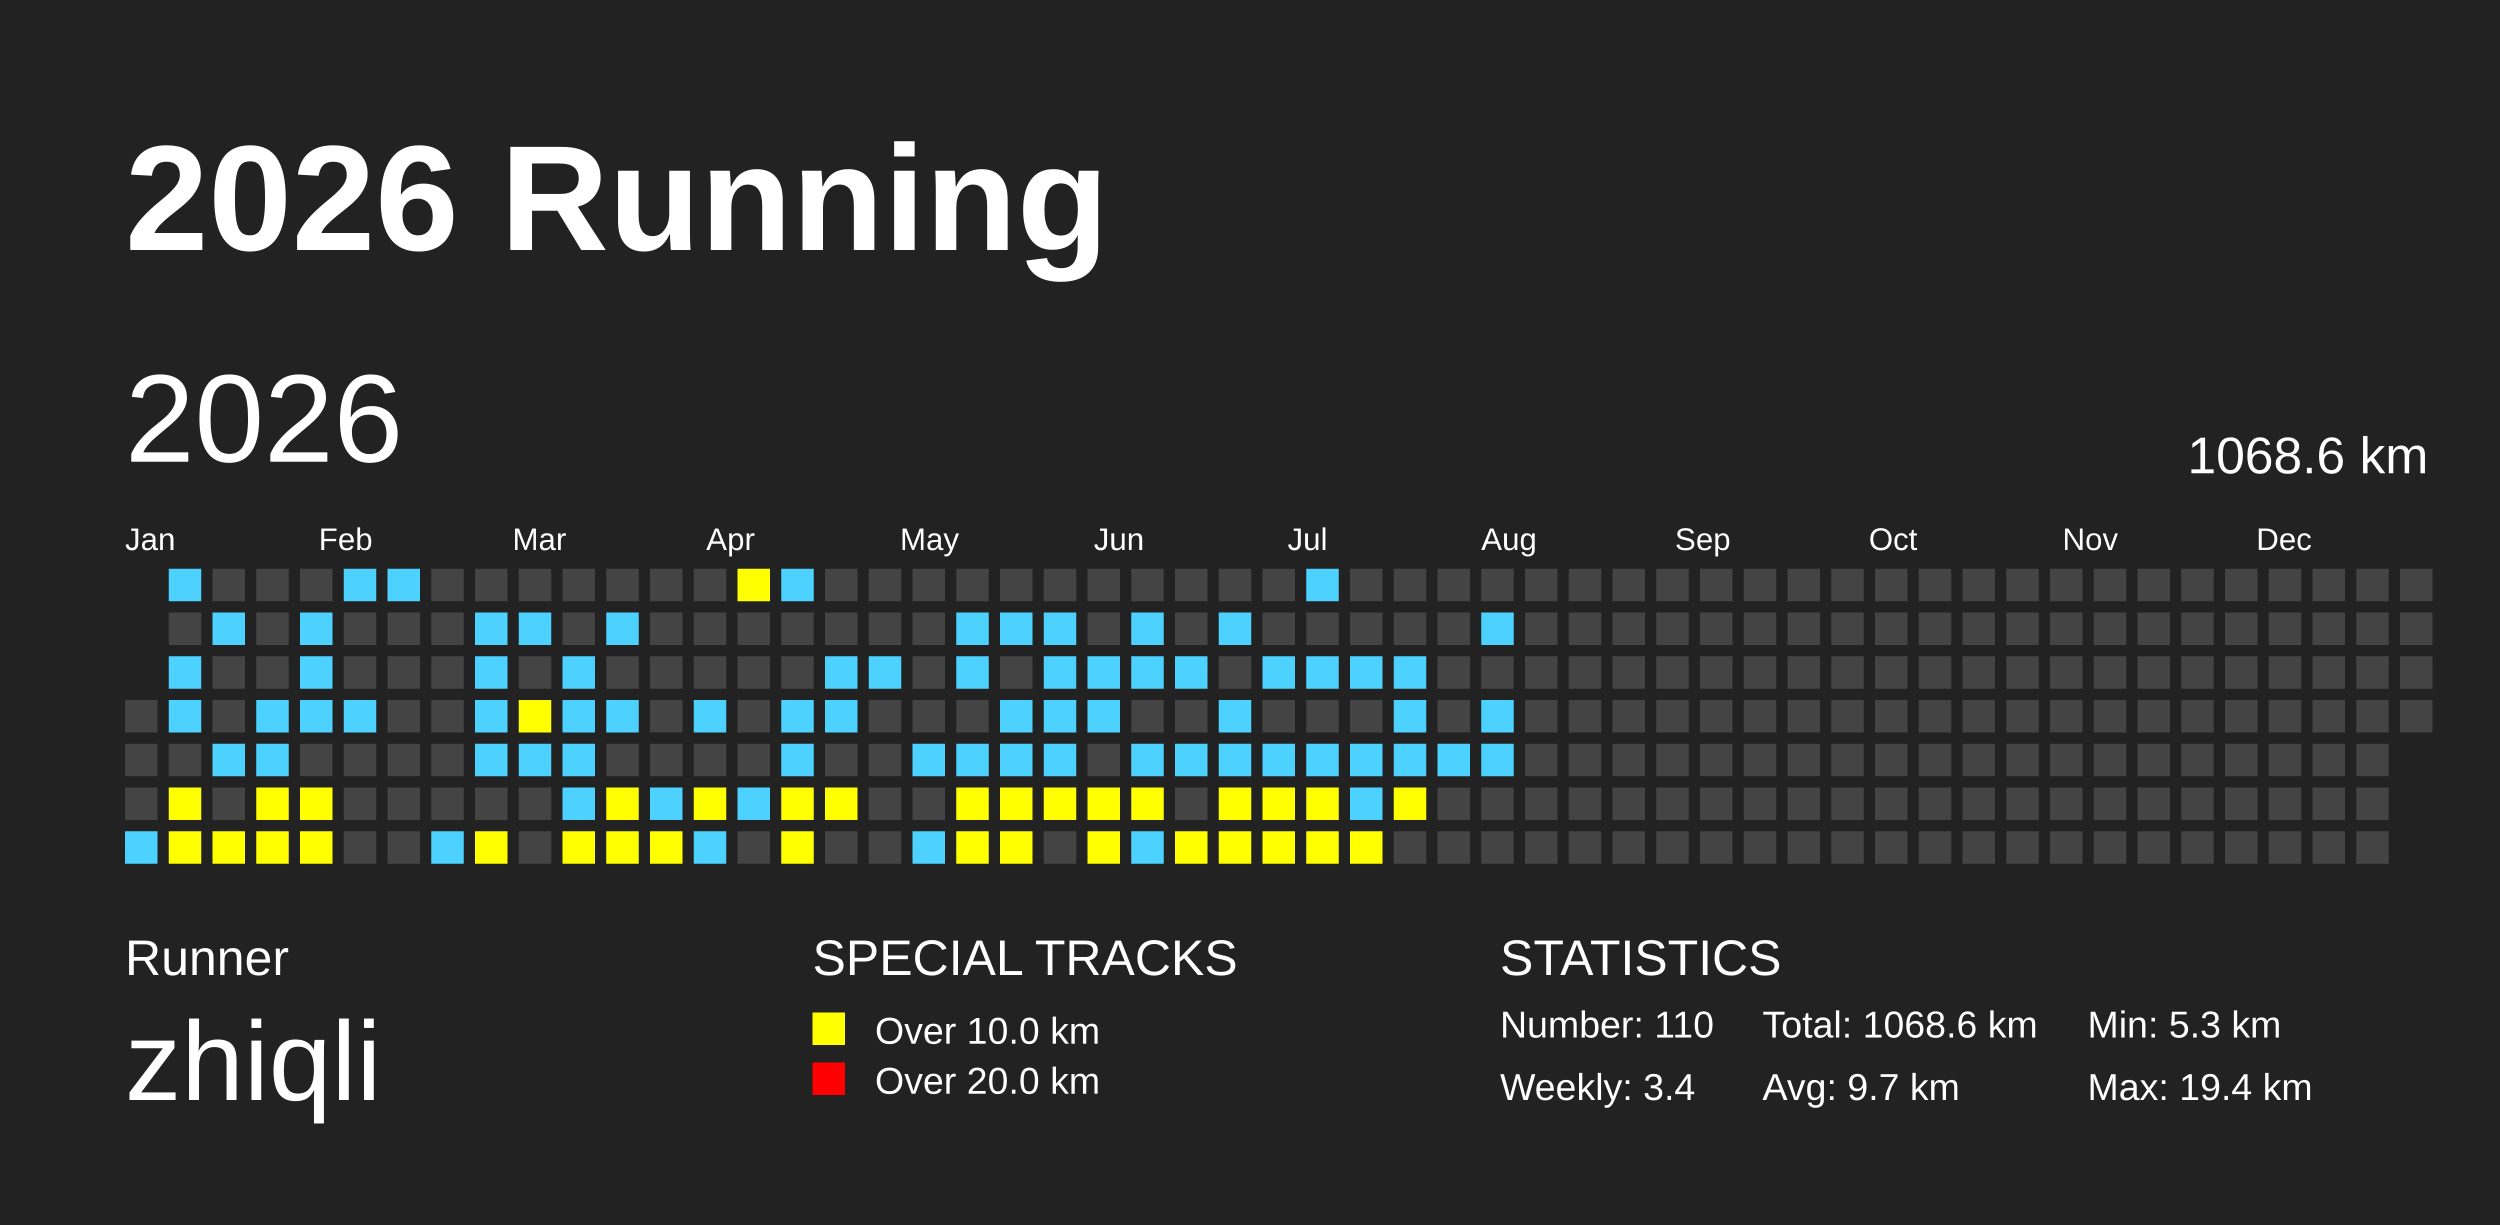
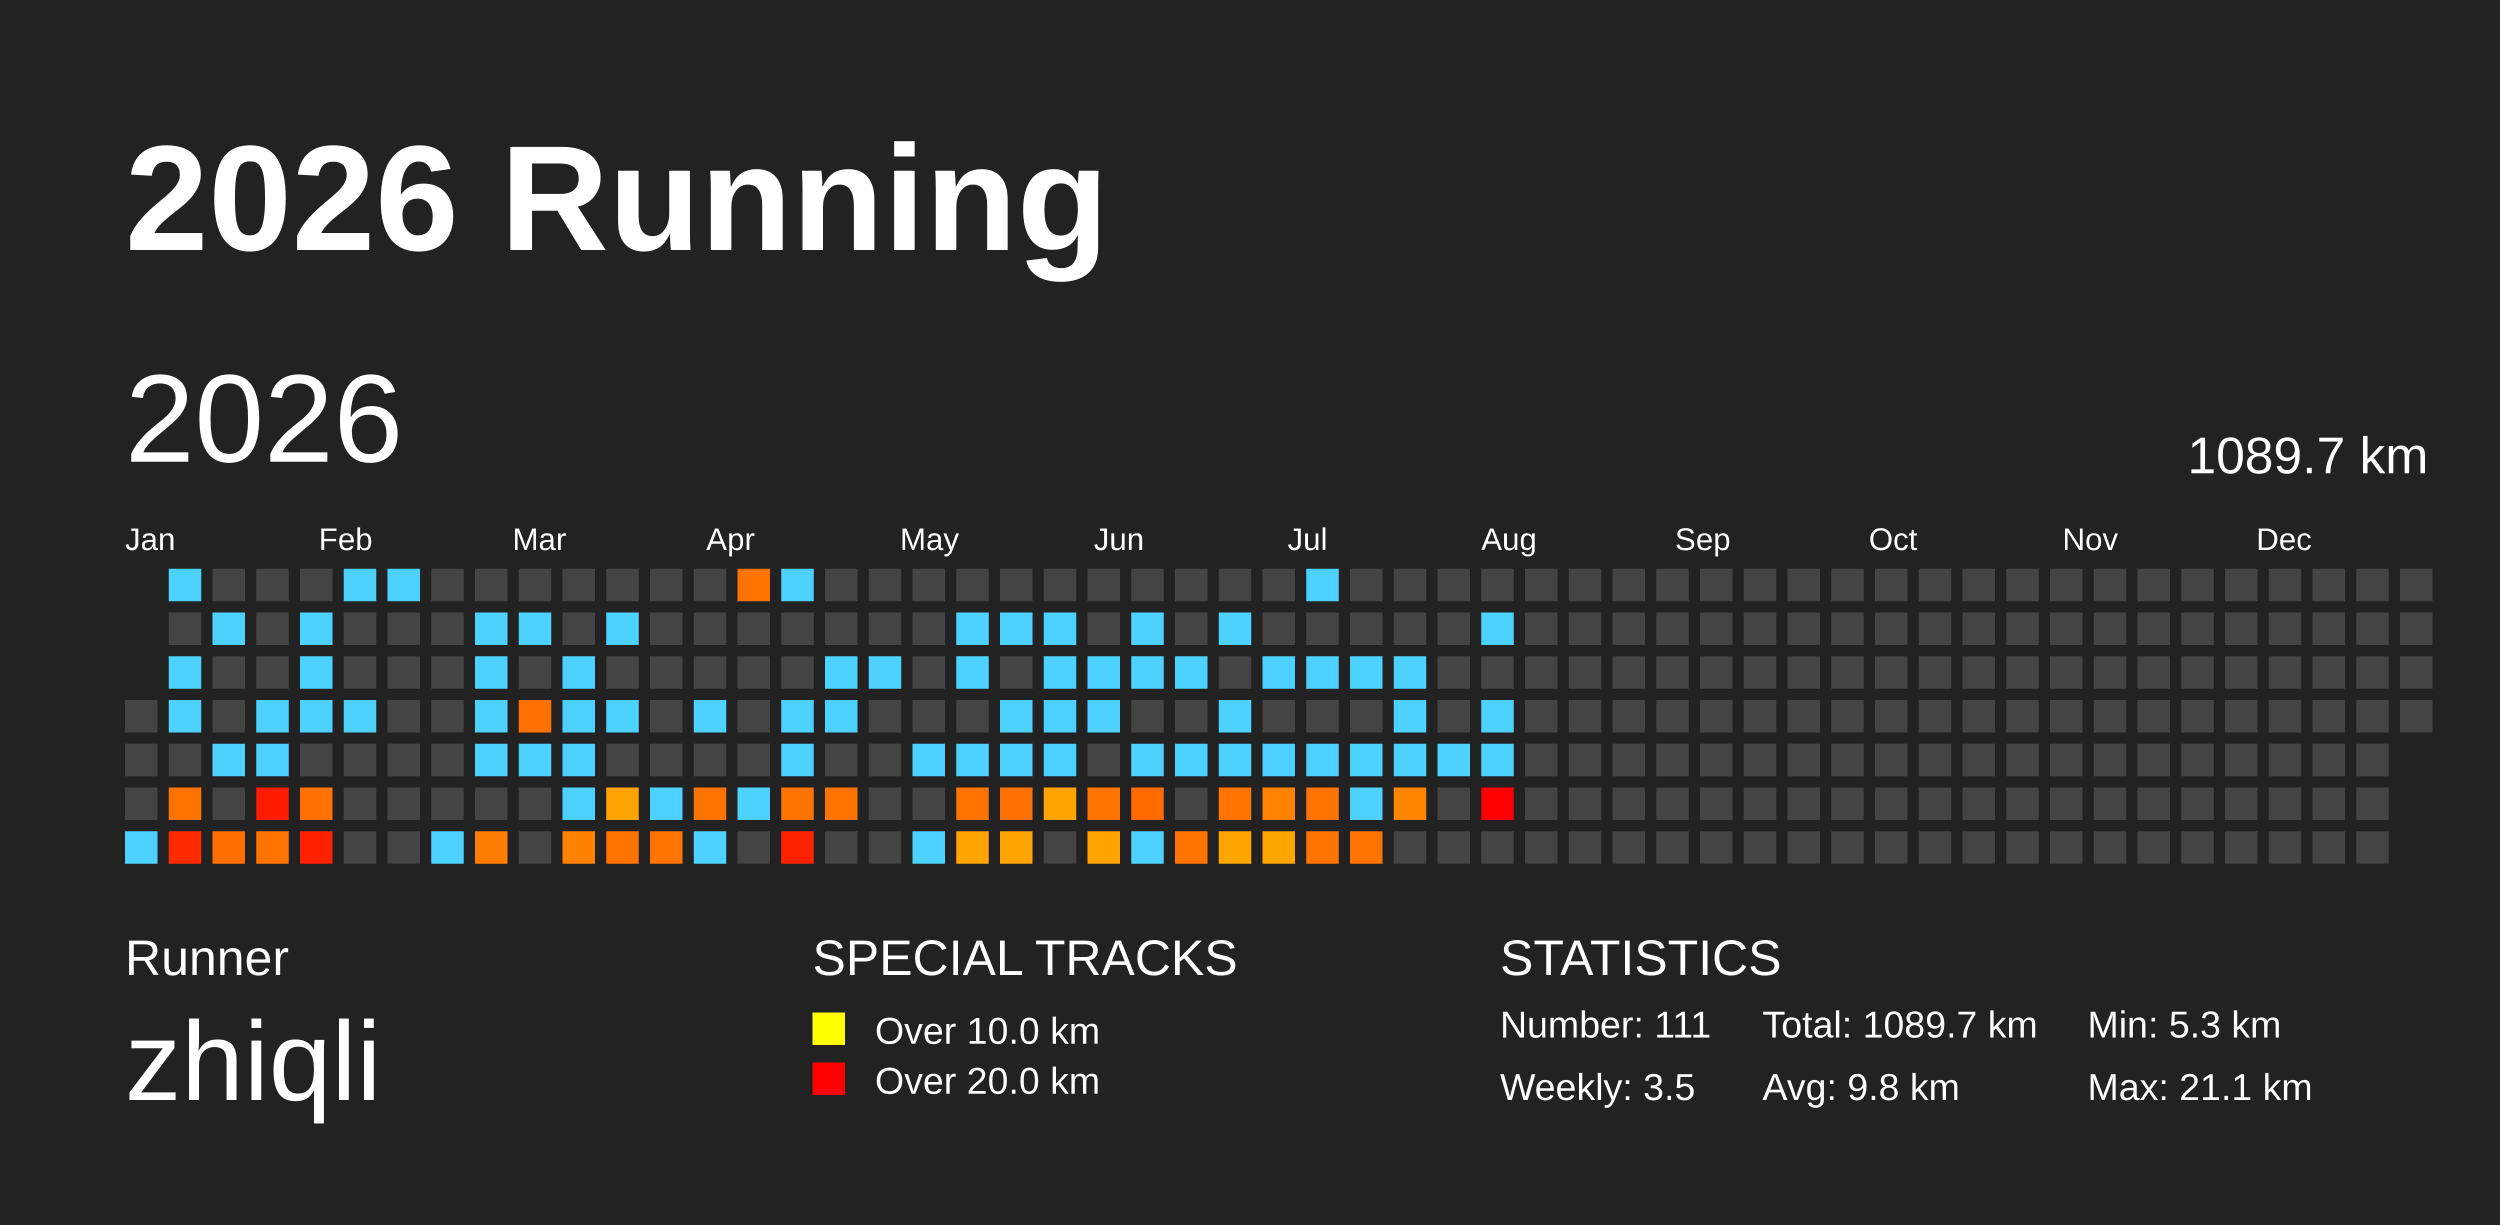
<svg xmlns="http://www.w3.org/2000/svg" baseProfile="full" height="98mm" version="1.1" viewBox="0,0,200,98" width="200mm">
  <defs />
  <rect fill="#222222" height="98" width="200" x="0" y="0" />
  <text fill="#FFFFFF" style="font-size:12px; font-family:Arial; font-weight:bold;" x="10" y="20">2026 Running</text>
  <text fill="#FFFFFF" style="font-size:4px; font-family:Arial" x="10" y="78">Runner</text>
  <text fill="#FFFFFF" style="font-size:9px; font-family:Arial" x="10" y="88">zhiqli</text>
  <text fill="#FFFFFF" style="font-size:4px; font-family:Arial" x="65" y="78">SPECIAL TRACKS</text>
  <rect fill="yellow" height="2.6" width="2.6" x="65" y="81" />
  <text fill="#FFFFFF" style="font-size:3px; font-family:Arial" x="70" y="83.5">Over 10.0 km</text>
  <rect fill="red" height="2.6" width="2.6" x="65" y="85" />
  <text fill="#FFFFFF" style="font-size:3px; font-family:Arial" x="70" y="87.5">Over 20.0 km</text>
  <text fill="#FFFFFF" style="font-size:4px; font-family:Arial" x="120" y="78">STATISTICS</text>
-   <text fill="#FFFFFF" style="font-size:3px; font-family:Arial" x="120" y="83">Number: 110</text>
-   <text fill="#FFFFFF" style="font-size:3px; font-family:Arial" x="120" y="88">Weekly: 3.4</text>
-   <text fill="#FFFFFF" style="font-size:3px; font-family:Arial" x="141" y="83">Total: 1068.6 km</text>
-   <text fill="#FFFFFF" style="font-size:3px; font-family:Arial" x="141" y="88">Avg: 9.7 km</text>
+   <text fill="#FFFFFF" style="font-size:3px; font-family:Arial" x="120" y="83">Number: 111</text>
+   <text fill="#FFFFFF" style="font-size:3px; font-family:Arial" x="120" y="88">Weekly: 3.5</text>
+   <text fill="#FFFFFF" style="font-size:3px; font-family:Arial" x="141" y="83">Total: 1089.7 km</text>
+   <text fill="#FFFFFF" style="font-size:3px; font-family:Arial" x="141" y="88">Avg: 9.8 km</text>
  <text fill="#FFFFFF" style="font-size:3px; font-family:Arial" x="167" y="83">Min: 5.3 km</text>
-   <text fill="#FFFFFF" style="font-size:3px; font-family:Arial" x="167" y="88">Max: 19.4 km</text>
+   <text fill="#FFFFFF" style="font-size:3px; font-family:Arial" x="167" y="88">Max: 21.1 km</text>
  <text dominant-baseline="hanging" fill="#FFFFFF" style="font-size:10.0px; font-family:Arial;" x="10" y="30">2026</text>
-   <text dominant-baseline="hanging" fill="#FFFFFF" style="font-size:4.125px; font-family:Arial;" x="175" y="35">1068.6 km</text>
+   <text dominant-baseline="hanging" fill="#FFFFFF" style="font-size:4.125px; font-family:Arial;" x="175" y="35">1089.7 km</text>
  <text fill="#FFFFFF" style="font-size:2.5px; font-family:Arial" x="10.0" y="44">Jan</text>
  <text fill="#FFFFFF" style="font-size:2.5px; font-family:Arial" x="25.5" y="44">Feb</text>
  <text fill="#FFFFFF" style="font-size:2.5px; font-family:Arial" x="41.0" y="44">Mar</text>
  <text fill="#FFFFFF" style="font-size:2.5px; font-family:Arial" x="56.5" y="44">Apr</text>
  <text fill="#FFFFFF" style="font-size:2.5px; font-family:Arial" x="72.0" y="44">May</text>
  <text fill="#FFFFFF" style="font-size:2.5px; font-family:Arial" x="87.5" y="44">Jun</text>
  <text fill="#FFFFFF" style="font-size:2.5px; font-family:Arial" x="103.0" y="44">Jul</text>
  <text fill="#FFFFFF" style="font-size:2.5px; font-family:Arial" x="118.5" y="44">Aug</text>
  <text fill="#FFFFFF" style="font-size:2.5px; font-family:Arial" x="134.0" y="44">Sep</text>
  <text fill="#FFFFFF" style="font-size:2.5px; font-family:Arial" x="149.5" y="44">Oct</text>
  <text fill="#FFFFFF" style="font-size:2.5px; font-family:Arial" x="165.0" y="44">Nov</text>
  <text fill="#FFFFFF" style="font-size:2.5px; font-family:Arial" x="180.5" y="44">Dec</text>
  <rect fill="#444444" height="2.6" width="2.6" x="10.0" y="56.0" />
  <rect fill="#444444" height="2.6" width="2.6" x="10.0" y="59.5" />
  <rect fill="#444444" height="2.6" width="2.6" x="10.0" y="63.0" />
-   <rect fill="#4DD2FF" height="2.6" width="2.6" x="10.0" y="66.5" />
-   <rect fill="#4DD2FF" height="2.6" width="2.6" x="13.5" y="45.5" />
+   <rect fill="#4dd2ff" height="2.6" width="2.6" x="10.0" y="66.5" />
+   <rect fill="#4dd2ff" height="2.6" width="2.6" x="13.5" y="45.5" />
  <rect fill="#444444" height="2.6" width="2.6" x="13.5" y="49.0" />
-   <rect fill="#4DD2FF" height="2.6" width="2.6" x="13.5" y="52.5" />
-   <rect fill="#4DD2FF" height="2.6" width="2.6" x="13.5" y="56.0" />
+   <rect fill="#4dd2ff" height="2.6" width="2.6" x="13.5" y="52.5" />
+   <rect fill="#4dd2ff" height="2.6" width="2.6" x="13.5" y="56.0" />
  <rect fill="#444444" height="2.6" width="2.6" x="13.5" y="59.5" />
-   <rect fill="yellow" height="2.6" width="2.6" x="13.5" y="63.0" />
-   <rect fill="yellow" height="2.6" width="2.6" x="13.5" y="66.5" />
+   <rect fill="#ff7300" height="2.6" width="2.6" x="13.5" y="63.0" />
+   <rect fill="#ff2b00" height="2.6" width="2.6" x="13.5" y="66.5" />
  <rect fill="#444444" height="2.6" width="2.6" x="17.0" y="45.5" />
-   <rect fill="#4DD2FF" height="2.6" width="2.6" x="17.0" y="49.0" />
+   <rect fill="#4dd2ff" height="2.6" width="2.6" x="17.0" y="49.0" />
  <rect fill="#444444" height="2.6" width="2.6" x="17.0" y="52.5" />
  <rect fill="#444444" height="2.6" width="2.6" x="17.0" y="56.0" />
-   <rect fill="#4DD2FF" height="2.6" width="2.6" x="17.0" y="59.5" />
+   <rect fill="#4dd2ff" height="2.6" width="2.6" x="17.0" y="59.5" />
  <rect fill="#444444" height="2.6" width="2.6" x="17.0" y="63.0" />
-   <rect fill="yellow" height="2.6" width="2.6" x="17.0" y="66.5" />
+   <rect fill="#ff6e00" height="2.6" width="2.6" x="17.0" y="66.5" />
  <rect fill="#444444" height="2.6" width="2.6" x="20.5" y="45.5" />
  <rect fill="#444444" height="2.6" width="2.6" x="20.5" y="49.0" />
  <rect fill="#444444" height="2.6" width="2.6" x="20.5" y="52.5" />
-   <rect fill="#4DD2FF" height="2.6" width="2.6" x="20.5" y="56.0" />
-   <rect fill="#4DD2FF" height="2.6" width="2.6" x="20.5" y="59.5" />
-   <rect fill="yellow" height="2.6" width="2.6" x="20.5" y="63.0" />
-   <rect fill="yellow" height="2.6" width="2.6" x="20.5" y="66.5" />
+   <rect fill="#4dd2ff" height="2.6" width="2.6" x="20.5" y="56.0" />
+   <rect fill="#4dd2ff" height="2.6" width="2.6" x="20.5" y="59.5" />
+   <rect fill="#ff1b00" height="2.6" width="2.6" x="20.5" y="63.0" />
+   <rect fill="#ff7400" height="2.6" width="2.6" x="20.5" y="66.5" />
  <rect fill="#444444" height="2.6" width="2.6" x="24.0" y="45.5" />
-   <rect fill="#4DD2FF" height="2.6" width="2.6" x="24.0" y="49.0" />
-   <rect fill="#4DD2FF" height="2.6" width="2.6" x="24.0" y="52.5" />
-   <rect fill="#4DD2FF" height="2.6" width="2.6" x="24.0" y="56.0" />
+   <rect fill="#4dd2ff" height="2.6" width="2.6" x="24.0" y="49.0" />
+   <rect fill="#4dd2ff" height="2.6" width="2.6" x="24.0" y="52.5" />
+   <rect fill="#4dd2ff" height="2.6" width="2.6" x="24.0" y="56.0" />
  <rect fill="#444444" height="2.6" width="2.6" x="24.0" y="59.5" />
-   <rect fill="yellow" height="2.6" width="2.6" x="24.0" y="63.0" />
-   <rect fill="yellow" height="2.6" width="2.6" x="24.0" y="66.5" />
-   <rect fill="#4DD2FF" height="2.6" width="2.6" x="27.5" y="45.5" />
+   <rect fill="#ff7100" height="2.6" width="2.6" x="24.0" y="63.0" />
+   <rect fill="#ff2100" height="2.6" width="2.6" x="24.0" y="66.5" />
+   <rect fill="#4dd2ff" height="2.6" width="2.6" x="27.5" y="45.5" />
  <rect fill="#444444" height="2.6" width="2.6" x="27.5" y="49.0" />
  <rect fill="#444444" height="2.6" width="2.6" x="27.5" y="52.5" />
-   <rect fill="#4DD2FF" height="2.6" width="2.6" x="27.5" y="56.0" />
+   <rect fill="#4dd2ff" height="2.6" width="2.6" x="27.5" y="56.0" />
  <rect fill="#444444" height="2.6" width="2.6" x="27.5" y="59.5" />
  <rect fill="#444444" height="2.6" width="2.6" x="27.5" y="63.0" />
  <rect fill="#444444" height="2.6" width="2.6" x="27.5" y="66.5" />
-   <rect fill="#4DD2FF" height="2.6" width="2.6" x="31.0" y="45.5" />
+   <rect fill="#4dd2ff" height="2.6" width="2.6" x="31.0" y="45.5" />
  <rect fill="#444444" height="2.6" width="2.6" x="31.0" y="49.0" />
  <rect fill="#444444" height="2.6" width="2.6" x="31.0" y="52.5" />
  <rect fill="#444444" height="2.6" width="2.6" x="31.0" y="56.0" />
  <rect fill="#444444" height="2.6" width="2.6" x="31.0" y="59.5" />
  <rect fill="#444444" height="2.6" width="2.6" x="31.0" y="63.0" />
  <rect fill="#444444" height="2.6" width="2.6" x="31.0" y="66.5" />
  <rect fill="#444444" height="2.6" width="2.6" x="34.5" y="45.5" />
  <rect fill="#444444" height="2.6" width="2.6" x="34.5" y="49.0" />
  <rect fill="#444444" height="2.6" width="2.6" x="34.5" y="52.5" />
  <rect fill="#444444" height="2.6" width="2.6" x="34.5" y="56.0" />
  <rect fill="#444444" height="2.6" width="2.6" x="34.5" y="59.5" />
  <rect fill="#444444" height="2.6" width="2.6" x="34.5" y="63.0" />
-   <rect fill="#4DD2FF" height="2.6" width="2.6" x="34.5" y="66.5" />
+   <rect fill="#4dd2ff" height="2.6" width="2.6" x="34.5" y="66.5" />
  <rect fill="#444444" height="2.6" width="2.6" x="38.0" y="45.5" />
-   <rect fill="#4DD2FF" height="2.6" width="2.6" x="38.0" y="49.0" />
-   <rect fill="#4DD2FF" height="2.6" width="2.6" x="38.0" y="52.5" />
-   <rect fill="#4DD2FF" height="2.6" width="2.6" x="38.0" y="56.0" />
-   <rect fill="#4DD2FF" height="2.6" width="2.6" x="38.0" y="59.5" />
+   <rect fill="#4dd2ff" height="2.6" width="2.6" x="38.0" y="49.0" />
+   <rect fill="#4dd2ff" height="2.6" width="2.6" x="38.0" y="52.5" />
+   <rect fill="#4dd2ff" height="2.6" width="2.6" x="38.0" y="56.0" />
+   <rect fill="#4dd2ff" height="2.6" width="2.6" x="38.0" y="59.5" />
  <rect fill="#444444" height="2.6" width="2.6" x="38.0" y="63.0" />
-   <rect fill="yellow" height="2.6" width="2.6" x="38.0" y="66.5" />
+   <rect fill="#ff7d00" height="2.6" width="2.6" x="38.0" y="66.5" />
  <rect fill="#444444" height="2.6" width="2.6" x="41.5" y="45.5" />
-   <rect fill="#4DD2FF" height="2.6" width="2.6" x="41.5" y="49.0" />
+   <rect fill="#4dd2ff" height="2.6" width="2.6" x="41.5" y="49.0" />
  <rect fill="#444444" height="2.6" width="2.6" x="41.5" y="52.5" />
-   <rect fill="yellow" height="2.6" width="2.6" x="41.5" y="56.0" />
-   <rect fill="#4DD2FF" height="2.6" width="2.6" x="41.5" y="59.5" />
+   <rect fill="#ff7000" height="2.6" width="2.6" x="41.5" y="56.0" />
+   <rect fill="#4dd2ff" height="2.6" width="2.6" x="41.5" y="59.5" />
  <rect fill="#444444" height="2.6" width="2.6" x="41.5" y="63.0" />
  <rect fill="#444444" height="2.6" width="2.6" x="41.5" y="66.5" />
  <rect fill="#444444" height="2.6" width="2.6" x="45.0" y="45.5" />
  <rect fill="#444444" height="2.6" width="2.6" x="45.0" y="49.0" />
-   <rect fill="#4DD2FF" height="2.6" width="2.6" x="45.0" y="52.5" />
-   <rect fill="#4DD2FF" height="2.6" width="2.6" x="45.0" y="56.0" />
-   <rect fill="#4DD2FF" height="2.6" width="2.6" x="45.0" y="59.5" />
-   <rect fill="#4DD2FF" height="2.6" width="2.6" x="45.0" y="63.0" />
-   <rect fill="yellow" height="2.6" width="2.6" x="45.0" y="66.5" />
+   <rect fill="#4dd2ff" height="2.6" width="2.6" x="45.0" y="52.5" />
+   <rect fill="#4dd2ff" height="2.6" width="2.6" x="45.0" y="56.0" />
+   <rect fill="#4dd2ff" height="2.6" width="2.6" x="45.0" y="59.5" />
+   <rect fill="#4dd2ff" height="2.6" width="2.6" x="45.0" y="63.0" />
+   <rect fill="#ff8300" height="2.6" width="2.6" x="45.0" y="66.5" />
  <rect fill="#444444" height="2.6" width="2.6" x="48.5" y="45.5" />
-   <rect fill="#4DD2FF" height="2.6" width="2.6" x="48.5" y="49.0" />
+   <rect fill="#4dd2ff" height="2.6" width="2.6" x="48.5" y="49.0" />
  <rect fill="#444444" height="2.6" width="2.6" x="48.5" y="52.5" />
-   <rect fill="#4DD2FF" height="2.6" width="2.6" x="48.5" y="56.0" />
+   <rect fill="#4dd2ff" height="2.6" width="2.6" x="48.5" y="56.0" />
  <rect fill="#444444" height="2.6" width="2.6" x="48.5" y="59.5" />
-   <rect fill="yellow" height="2.6" width="2.6" x="48.5" y="63.0" />
-   <rect fill="yellow" height="2.6" width="2.6" x="48.5" y="66.5" />
+   <rect fill="#ffa400" height="2.6" width="2.6" x="48.5" y="63.0" />
+   <rect fill="#ff7300" height="2.6" width="2.6" x="48.5" y="66.5" />
  <rect fill="#444444" height="2.6" width="2.6" x="52.0" y="45.5" />
  <rect fill="#444444" height="2.6" width="2.6" x="52.0" y="49.0" />
  <rect fill="#444444" height="2.6" width="2.6" x="52.0" y="52.5" />
  <rect fill="#444444" height="2.6" width="2.6" x="52.0" y="56.0" />
  <rect fill="#444444" height="2.6" width="2.6" x="52.0" y="59.5" />
-   <rect fill="#4DD2FF" height="2.6" width="2.6" x="52.0" y="63.0" />
-   <rect fill="yellow" height="2.6" width="2.6" x="52.0" y="66.5" />
+   <rect fill="#4dd2ff" height="2.6" width="2.6" x="52.0" y="63.0" />
+   <rect fill="#ff7400" height="2.6" width="2.6" x="52.0" y="66.5" />
  <rect fill="#444444" height="2.6" width="2.6" x="55.5" y="45.5" />
  <rect fill="#444444" height="2.6" width="2.6" x="55.5" y="49.0" />
  <rect fill="#444444" height="2.6" width="2.6" x="55.5" y="52.5" />
-   <rect fill="#4DD2FF" height="2.6" width="2.6" x="55.5" y="56.0" />
+   <rect fill="#4dd2ff" height="2.6" width="2.6" x="55.5" y="56.0" />
  <rect fill="#444444" height="2.6" width="2.6" x="55.5" y="59.5" />
-   <rect fill="yellow" height="2.6" width="2.6" x="55.5" y="63.0" />
-   <rect fill="#4DD2FF" height="2.6" width="2.6" x="55.5" y="66.5" />
-   <rect fill="yellow" height="2.6" width="2.6" x="59.0" y="45.5" />
+   <rect fill="#ff7400" height="2.6" width="2.6" x="55.5" y="63.0" />
+   <rect fill="#4dd2ff" height="2.6" width="2.6" x="55.5" y="66.5" />
+   <rect fill="#ff7400" height="2.6" width="2.6" x="59.0" y="45.5" />
  <rect fill="#444444" height="2.6" width="2.6" x="59.0" y="49.0" />
  <rect fill="#444444" height="2.6" width="2.6" x="59.0" y="52.5" />
  <rect fill="#444444" height="2.6" width="2.6" x="59.0" y="56.0" />
  <rect fill="#444444" height="2.6" width="2.6" x="59.0" y="59.5" />
-   <rect fill="#4DD2FF" height="2.6" width="2.6" x="59.0" y="63.0" />
+   <rect fill="#4dd2ff" height="2.6" width="2.6" x="59.0" y="63.0" />
  <rect fill="#444444" height="2.6" width="2.6" x="59.0" y="66.5" />
-   <rect fill="#4DD2FF" height="2.6" width="2.6" x="62.5" y="45.5" />
+   <rect fill="#4dd2ff" height="2.6" width="2.6" x="62.5" y="45.5" />
  <rect fill="#444444" height="2.6" width="2.6" x="62.5" y="49.0" />
  <rect fill="#444444" height="2.6" width="2.6" x="62.5" y="52.5" />
-   <rect fill="#4DD2FF" height="2.6" width="2.6" x="62.5" y="56.0" />
-   <rect fill="#4DD2FF" height="2.6" width="2.6" x="62.5" y="59.5" />
-   <rect fill="yellow" height="2.6" width="2.6" x="62.5" y="63.0" />
-   <rect fill="yellow" height="2.6" width="2.6" x="62.5" y="66.5" />
+   <rect fill="#4dd2ff" height="2.6" width="2.6" x="62.5" y="56.0" />
+   <rect fill="#4dd2ff" height="2.6" width="2.6" x="62.5" y="59.5" />
+   <rect fill="#ff7400" height="2.6" width="2.6" x="62.5" y="63.0" />
+   <rect fill="#ff2200" height="2.6" width="2.6" x="62.5" y="66.5" />
  <rect fill="#444444" height="2.6" width="2.6" x="66.0" y="45.5" />
  <rect fill="#444444" height="2.6" width="2.6" x="66.0" y="49.0" />
-   <rect fill="#4DD2FF" height="2.6" width="2.6" x="66.0" y="52.5" />
-   <rect fill="#4DD2FF" height="2.6" width="2.6" x="66.0" y="56.0" />
+   <rect fill="#4dd2ff" height="2.6" width="2.6" x="66.0" y="52.5" />
+   <rect fill="#4dd2ff" height="2.6" width="2.6" x="66.0" y="56.0" />
  <rect fill="#444444" height="2.6" width="2.6" x="66.0" y="59.5" />
-   <rect fill="yellow" height="2.6" width="2.6" x="66.0" y="63.0" />
+   <rect fill="#ff7400" height="2.6" width="2.6" x="66.0" y="63.0" />
  <rect fill="#444444" height="2.6" width="2.6" x="66.0" y="66.5" />
  <rect fill="#444444" height="2.6" width="2.6" x="69.5" y="45.5" />
  <rect fill="#444444" height="2.6" width="2.6" x="69.5" y="49.0" />
-   <rect fill="#4DD2FF" height="2.6" width="2.6" x="69.5" y="52.5" />
+   <rect fill="#4dd2ff" height="2.6" width="2.6" x="69.5" y="52.5" />
  <rect fill="#444444" height="2.6" width="2.6" x="69.5" y="56.0" />
  <rect fill="#444444" height="2.6" width="2.6" x="69.5" y="59.5" />
  <rect fill="#444444" height="2.6" width="2.6" x="69.5" y="63.0" />
  <rect fill="#444444" height="2.6" width="2.6" x="69.5" y="66.5" />
  <rect fill="#444444" height="2.6" width="2.6" x="73.0" y="45.5" />
  <rect fill="#444444" height="2.6" width="2.6" x="73.0" y="49.0" />
  <rect fill="#444444" height="2.6" width="2.6" x="73.0" y="52.5" />
  <rect fill="#444444" height="2.6" width="2.6" x="73.0" y="56.0" />
-   <rect fill="#4DD2FF" height="2.6" width="2.6" x="73.0" y="59.5" />
+   <rect fill="#4dd2ff" height="2.6" width="2.6" x="73.0" y="59.5" />
  <rect fill="#444444" height="2.6" width="2.6" x="73.0" y="63.0" />
-   <rect fill="#4DD2FF" height="2.6" width="2.6" x="73.0" y="66.5" />
+   <rect fill="#4dd2ff" height="2.6" width="2.6" x="73.0" y="66.5" />
  <rect fill="#444444" height="2.6" width="2.6" x="76.5" y="45.5" />
-   <rect fill="#4DD2FF" height="2.6" width="2.6" x="76.5" y="49.0" />
-   <rect fill="#4DD2FF" height="2.6" width="2.6" x="76.5" y="52.5" />
+   <rect fill="#4dd2ff" height="2.6" width="2.6" x="76.5" y="49.0" />
+   <rect fill="#4dd2ff" height="2.6" width="2.6" x="76.5" y="52.5" />
  <rect fill="#444444" height="2.6" width="2.6" x="76.5" y="56.0" />
-   <rect fill="#4DD2FF" height="2.6" width="2.6" x="76.5" y="59.5" />
-   <rect fill="yellow" height="2.6" width="2.6" x="76.5" y="63.0" />
-   <rect fill="yellow" height="2.6" width="2.6" x="76.5" y="66.5" />
+   <rect fill="#4dd2ff" height="2.6" width="2.6" x="76.5" y="59.5" />
+   <rect fill="#ff7400" height="2.6" width="2.6" x="76.5" y="63.0" />
+   <rect fill="#ffa400" height="2.6" width="2.6" x="76.5" y="66.5" />
  <rect fill="#444444" height="2.6" width="2.6" x="80.0" y="45.5" />
-   <rect fill="#4DD2FF" height="2.6" width="2.6" x="80.0" y="49.0" />
+   <rect fill="#4dd2ff" height="2.6" width="2.6" x="80.0" y="49.0" />
  <rect fill="#444444" height="2.6" width="2.6" x="80.0" y="52.5" />
-   <rect fill="#4DD2FF" height="2.6" width="2.6" x="80.0" y="56.0" />
-   <rect fill="#4DD2FF" height="2.6" width="2.6" x="80.0" y="59.5" />
-   <rect fill="yellow" height="2.6" width="2.6" x="80.0" y="63.0" />
-   <rect fill="yellow" height="2.6" width="2.6" x="80.0" y="66.5" />
+   <rect fill="#4dd2ff" height="2.6" width="2.6" x="80.0" y="56.0" />
+   <rect fill="#4dd2ff" height="2.6" width="2.6" x="80.0" y="59.5" />
+   <rect fill="#ff7100" height="2.6" width="2.6" x="80.0" y="63.0" />
+   <rect fill="#ffa300" height="2.6" width="2.6" x="80.0" y="66.5" />
  <rect fill="#444444" height="2.6" width="2.6" x="83.5" y="45.5" />
-   <rect fill="#4DD2FF" height="2.6" width="2.6" x="83.5" y="49.0" />
-   <rect fill="#4DD2FF" height="2.6" width="2.6" x="83.5" y="52.5" />
-   <rect fill="#4DD2FF" height="2.6" width="2.6" x="83.5" y="56.0" />
-   <rect fill="#4DD2FF" height="2.6" width="2.6" x="83.5" y="59.5" />
-   <rect fill="yellow" height="2.6" width="2.6" x="83.5" y="63.0" />
+   <rect fill="#4dd2ff" height="2.6" width="2.6" x="83.5" y="49.0" />
+   <rect fill="#4dd2ff" height="2.6" width="2.6" x="83.5" y="52.5" />
+   <rect fill="#4dd2ff" height="2.6" width="2.6" x="83.5" y="56.0" />
+   <rect fill="#4dd2ff" height="2.6" width="2.6" x="83.5" y="59.5" />
+   <rect fill="#ffa400" height="2.6" width="2.6" x="83.5" y="63.0" />
  <rect fill="#444444" height="2.6" width="2.6" x="83.5" y="66.5" />
  <rect fill="#444444" height="2.6" width="2.6" x="87.0" y="45.5" />
  <rect fill="#444444" height="2.6" width="2.6" x="87.0" y="49.0" />
-   <rect fill="#4DD2FF" height="2.6" width="2.6" x="87.0" y="52.5" />
-   <rect fill="#4DD2FF" height="2.6" width="2.6" x="87.0" y="56.0" />
+   <rect fill="#4dd2ff" height="2.6" width="2.6" x="87.0" y="52.5" />
+   <rect fill="#4dd2ff" height="2.6" width="2.6" x="87.0" y="56.0" />
  <rect fill="#444444" height="2.6" width="2.6" x="87.0" y="59.5" />
-   <rect fill="yellow" height="2.6" width="2.6" x="87.0" y="63.0" />
-   <rect fill="yellow" height="2.6" width="2.6" x="87.0" y="66.5" />
+   <rect fill="#ff7300" height="2.6" width="2.6" x="87.0" y="63.0" />
+   <rect fill="#ffa300" height="2.6" width="2.6" x="87.0" y="66.5" />
  <rect fill="#444444" height="2.6" width="2.6" x="90.5" y="45.5" />
-   <rect fill="#4DD2FF" height="2.6" width="2.6" x="90.5" y="49.0" />
-   <rect fill="#4DD2FF" height="2.6" width="2.6" x="90.5" y="52.5" />
+   <rect fill="#4dd2ff" height="2.6" width="2.6" x="90.5" y="49.0" />
+   <rect fill="#4dd2ff" height="2.6" width="2.6" x="90.5" y="52.5" />
  <rect fill="#444444" height="2.6" width="2.6" x="90.5" y="56.0" />
-   <rect fill="#4DD2FF" height="2.6" width="2.6" x="90.5" y="59.5" />
-   <rect fill="yellow" height="2.6" width="2.6" x="90.5" y="63.0" />
-   <rect fill="#4DD2FF" height="2.6" width="2.6" x="90.5" y="66.5" />
+   <rect fill="#4dd2ff" height="2.6" width="2.6" x="90.5" y="59.5" />
+   <rect fill="#ff6b00" height="2.6" width="2.6" x="90.5" y="63.0" />
+   <rect fill="#4dd2ff" height="2.6" width="2.6" x="90.5" y="66.5" />
  <rect fill="#444444" height="2.6" width="2.6" x="94.0" y="45.5" />
  <rect fill="#444444" height="2.6" width="2.6" x="94.0" y="49.0" />
-   <rect fill="#4DD2FF" height="2.6" width="2.6" x="94.0" y="52.5" />
+   <rect fill="#4dd2ff" height="2.6" width="2.6" x="94.0" y="52.5" />
  <rect fill="#444444" height="2.6" width="2.6" x="94.0" y="56.0" />
-   <rect fill="#4DD2FF" height="2.6" width="2.6" x="94.0" y="59.5" />
+   <rect fill="#4dd2ff" height="2.6" width="2.6" x="94.0" y="59.5" />
  <rect fill="#444444" height="2.6" width="2.6" x="94.0" y="63.0" />
-   <rect fill="yellow" height="2.6" width="2.6" x="94.0" y="66.5" />
+   <rect fill="#ff7400" height="2.6" width="2.6" x="94.0" y="66.5" />
  <rect fill="#444444" height="2.6" width="2.6" x="97.5" y="45.5" />
-   <rect fill="#4DD2FF" height="2.6" width="2.6" x="97.5" y="49.0" />
+   <rect fill="#4dd2ff" height="2.6" width="2.6" x="97.5" y="49.0" />
  <rect fill="#444444" height="2.6" width="2.6" x="97.5" y="52.5" />
-   <rect fill="#4DD2FF" height="2.6" width="2.6" x="97.5" y="56.0" />
-   <rect fill="#4DD2FF" height="2.6" width="2.6" x="97.5" y="59.5" />
-   <rect fill="yellow" height="2.6" width="2.6" x="97.5" y="63.0" />
-   <rect fill="yellow" height="2.6" width="2.6" x="97.5" y="66.5" />
+   <rect fill="#4dd2ff" height="2.6" width="2.6" x="97.5" y="56.0" />
+   <rect fill="#4dd2ff" height="2.6" width="2.6" x="97.5" y="59.5" />
+   <rect fill="#ff7300" height="2.6" width="2.6" x="97.5" y="63.0" />
+   <rect fill="#ffa700" height="2.6" width="2.6" x="97.5" y="66.5" />
  <rect fill="#444444" height="2.6" width="2.6" x="101.0" y="45.5" />
  <rect fill="#444444" height="2.6" width="2.6" x="101.0" y="49.0" />
-   <rect fill="#4DD2FF" height="2.6" width="2.6" x="101.0" y="52.5" />
+   <rect fill="#4dd2ff" height="2.6" width="2.6" x="101.0" y="52.5" />
  <rect fill="#444444" height="2.6" width="2.6" x="101.0" y="56.0" />
-   <rect fill="#4DD2FF" height="2.6" width="2.6" x="101.0" y="59.5" />
-   <rect fill="yellow" height="2.6" width="2.6" x="101.0" y="63.0" />
-   <rect fill="yellow" height="2.6" width="2.6" x="101.0" y="66.5" />
-   <rect fill="#4DD2FF" height="2.6" width="2.6" x="104.5" y="45.5" />
+   <rect fill="#4dd2ff" height="2.6" width="2.6" x="101.0" y="59.5" />
+   <rect fill="#ff8200" height="2.6" width="2.6" x="101.0" y="63.0" />
+   <rect fill="#ffa500" height="2.6" width="2.6" x="101.0" y="66.5" />
+   <rect fill="#4dd2ff" height="2.6" width="2.6" x="104.5" y="45.5" />
  <rect fill="#444444" height="2.6" width="2.6" x="104.5" y="49.0" />
-   <rect fill="#4DD2FF" height="2.6" width="2.6" x="104.5" y="52.5" />
+   <rect fill="#4dd2ff" height="2.6" width="2.6" x="104.5" y="52.5" />
  <rect fill="#444444" height="2.6" width="2.6" x="104.5" y="56.0" />
-   <rect fill="#4DD2FF" height="2.6" width="2.6" x="104.5" y="59.5" />
-   <rect fill="yellow" height="2.6" width="2.6" x="104.5" y="63.0" />
-   <rect fill="yellow" height="2.6" width="2.6" x="104.5" y="66.5" />
+   <rect fill="#4dd2ff" height="2.6" width="2.6" x="104.5" y="59.5" />
+   <rect fill="#ff7400" height="2.6" width="2.6" x="104.5" y="63.0" />
+   <rect fill="#ff7300" height="2.6" width="2.6" x="104.5" y="66.5" />
  <rect fill="#444444" height="2.6" width="2.6" x="108.0" y="45.5" />
  <rect fill="#444444" height="2.6" width="2.6" x="108.0" y="49.0" />
-   <rect fill="#4DD2FF" height="2.6" width="2.6" x="108.0" y="52.5" />
+   <rect fill="#4dd2ff" height="2.6" width="2.6" x="108.0" y="52.5" />
  <rect fill="#444444" height="2.6" width="2.6" x="108.0" y="56.0" />
-   <rect fill="#4DD2FF" height="2.6" width="2.6" x="108.0" y="59.5" />
-   <rect fill="#4DD2FF" height="2.6" width="2.6" x="108.0" y="63.0" />
-   <rect fill="yellow" height="2.6" width="2.6" x="108.0" y="66.5" />
+   <rect fill="#4dd2ff" height="2.6" width="2.6" x="108.0" y="59.5" />
+   <rect fill="#4dd2ff" height="2.6" width="2.6" x="108.0" y="63.0" />
+   <rect fill="#ff7400" height="2.6" width="2.6" x="108.0" y="66.5" />
  <rect fill="#444444" height="2.6" width="2.6" x="111.5" y="45.5" />
  <rect fill="#444444" height="2.6" width="2.6" x="111.5" y="49.0" />
-   <rect fill="#4DD2FF" height="2.6" width="2.6" x="111.5" y="52.5" />
-   <rect fill="#4DD2FF" height="2.6" width="2.6" x="111.5" y="56.0" />
-   <rect fill="#4DD2FF" height="2.6" width="2.6" x="111.5" y="59.5" />
-   <rect fill="yellow" height="2.6" width="2.6" x="111.5" y="63.0" />
+   <rect fill="#4dd2ff" height="2.6" width="2.6" x="111.5" y="52.5" />
+   <rect fill="#4dd2ff" height="2.6" width="2.6" x="111.5" y="56.0" />
+   <rect fill="#4dd2ff" height="2.6" width="2.6" x="111.5" y="59.5" />
+   <rect fill="#ff8400" height="2.6" width="2.6" x="111.5" y="63.0" />
  <rect fill="#444444" height="2.6" width="2.6" x="111.5" y="66.5" />
  <rect fill="#444444" height="2.6" width="2.6" x="115.0" y="45.5" />
  <rect fill="#444444" height="2.6" width="2.6" x="115.0" y="49.0" />
  <rect fill="#444444" height="2.6" width="2.6" x="115.0" y="52.5" />
  <rect fill="#444444" height="2.6" width="2.6" x="115.0" y="56.0" />
-   <rect fill="#4DD2FF" height="2.6" width="2.6" x="115.0" y="59.5" />
+   <rect fill="#4dd2ff" height="2.6" width="2.6" x="115.0" y="59.5" />
  <rect fill="#444444" height="2.6" width="2.6" x="115.0" y="63.0" />
  <rect fill="#444444" height="2.6" width="2.6" x="115.0" y="66.5" />
  <rect fill="#444444" height="2.6" width="2.6" x="118.5" y="45.5" />
-   <rect fill="#4DD2FF" height="2.6" width="2.6" x="118.5" y="49.0" />
+   <rect fill="#4dd2ff" height="2.6" width="2.6" x="118.5" y="49.0" />
  <rect fill="#444444" height="2.6" width="2.6" x="118.5" y="52.5" />
-   <rect fill="#4DD2FF" height="2.6" width="2.6" x="118.5" y="56.0" />
-   <rect fill="#4DD2FF" height="2.6" width="2.6" x="118.5" y="59.5" />
-   <rect fill="#444444" height="2.6" width="2.6" x="118.5" y="63.0" />
+   <rect fill="#4dd2ff" height="2.6" width="2.6" x="118.5" y="56.0" />
+   <rect fill="#4dd2ff" height="2.6" width="2.6" x="118.5" y="59.5" />
+   <rect fill="red" height="2.6" width="2.6" x="118.5" y="63.0" />
  <rect fill="#444444" height="2.6" width="2.6" x="118.5" y="66.5" />
  <rect fill="#444444" height="2.6" width="2.6" x="122.0" y="45.5" />
  <rect fill="#444444" height="2.6" width="2.6" x="122.0" y="49.0" />
  <rect fill="#444444" height="2.6" width="2.6" x="122.0" y="52.5" />
  <rect fill="#444444" height="2.6" width="2.6" x="122.0" y="56.0" />
  <rect fill="#444444" height="2.6" width="2.6" x="122.0" y="59.5" />
  <rect fill="#444444" height="2.6" width="2.6" x="122.0" y="63.0" />
  <rect fill="#444444" height="2.6" width="2.6" x="122.0" y="66.5" />
  <rect fill="#444444" height="2.6" width="2.6" x="125.5" y="45.5" />
  <rect fill="#444444" height="2.6" width="2.6" x="125.5" y="49.0" />
  <rect fill="#444444" height="2.6" width="2.6" x="125.5" y="52.5" />
  <rect fill="#444444" height="2.6" width="2.6" x="125.5" y="56.0" />
  <rect fill="#444444" height="2.6" width="2.6" x="125.5" y="59.5" />
  <rect fill="#444444" height="2.6" width="2.6" x="125.5" y="63.0" />
  <rect fill="#444444" height="2.6" width="2.6" x="125.5" y="66.5" />
  <rect fill="#444444" height="2.6" width="2.6" x="129.0" y="45.5" />
  <rect fill="#444444" height="2.6" width="2.6" x="129.0" y="49.0" />
  <rect fill="#444444" height="2.6" width="2.6" x="129.0" y="52.5" />
  <rect fill="#444444" height="2.6" width="2.6" x="129.0" y="56.0" />
  <rect fill="#444444" height="2.6" width="2.6" x="129.0" y="59.5" />
  <rect fill="#444444" height="2.6" width="2.6" x="129.0" y="63.0" />
  <rect fill="#444444" height="2.6" width="2.6" x="129.0" y="66.5" />
  <rect fill="#444444" height="2.6" width="2.6" x="132.5" y="45.5" />
  <rect fill="#444444" height="2.6" width="2.6" x="132.5" y="49.0" />
  <rect fill="#444444" height="2.6" width="2.6" x="132.5" y="52.5" />
  <rect fill="#444444" height="2.6" width="2.6" x="132.5" y="56.0" />
  <rect fill="#444444" height="2.6" width="2.6" x="132.5" y="59.5" />
  <rect fill="#444444" height="2.6" width="2.6" x="132.5" y="63.0" />
  <rect fill="#444444" height="2.6" width="2.6" x="132.5" y="66.5" />
  <rect fill="#444444" height="2.6" width="2.6" x="136.0" y="45.5" />
  <rect fill="#444444" height="2.6" width="2.6" x="136.0" y="49.0" />
  <rect fill="#444444" height="2.6" width="2.6" x="136.0" y="52.5" />
  <rect fill="#444444" height="2.6" width="2.6" x="136.0" y="56.0" />
  <rect fill="#444444" height="2.6" width="2.6" x="136.0" y="59.5" />
  <rect fill="#444444" height="2.6" width="2.6" x="136.0" y="63.0" />
  <rect fill="#444444" height="2.6" width="2.6" x="136.0" y="66.5" />
  <rect fill="#444444" height="2.6" width="2.6" x="139.5" y="45.5" />
  <rect fill="#444444" height="2.6" width="2.6" x="139.5" y="49.0" />
  <rect fill="#444444" height="2.6" width="2.6" x="139.5" y="52.5" />
  <rect fill="#444444" height="2.6" width="2.6" x="139.5" y="56.0" />
  <rect fill="#444444" height="2.6" width="2.6" x="139.5" y="59.5" />
  <rect fill="#444444" height="2.6" width="2.6" x="139.5" y="63.0" />
  <rect fill="#444444" height="2.6" width="2.6" x="139.5" y="66.5" />
  <rect fill="#444444" height="2.6" width="2.6" x="143.0" y="45.5" />
  <rect fill="#444444" height="2.6" width="2.6" x="143.0" y="49.0" />
  <rect fill="#444444" height="2.6" width="2.6" x="143.0" y="52.5" />
  <rect fill="#444444" height="2.6" width="2.6" x="143.0" y="56.0" />
  <rect fill="#444444" height="2.6" width="2.6" x="143.0" y="59.5" />
  <rect fill="#444444" height="2.6" width="2.6" x="143.0" y="63.0" />
  <rect fill="#444444" height="2.6" width="2.6" x="143.0" y="66.5" />
  <rect fill="#444444" height="2.6" width="2.6" x="146.5" y="45.5" />
  <rect fill="#444444" height="2.6" width="2.6" x="146.5" y="49.0" />
  <rect fill="#444444" height="2.6" width="2.6" x="146.5" y="52.5" />
  <rect fill="#444444" height="2.6" width="2.6" x="146.5" y="56.0" />
  <rect fill="#444444" height="2.6" width="2.6" x="146.5" y="59.5" />
  <rect fill="#444444" height="2.6" width="2.6" x="146.5" y="63.0" />
  <rect fill="#444444" height="2.6" width="2.6" x="146.5" y="66.5" />
  <rect fill="#444444" height="2.6" width="2.6" x="150.0" y="45.5" />
  <rect fill="#444444" height="2.6" width="2.6" x="150.0" y="49.0" />
  <rect fill="#444444" height="2.6" width="2.6" x="150.0" y="52.5" />
  <rect fill="#444444" height="2.6" width="2.6" x="150.0" y="56.0" />
  <rect fill="#444444" height="2.6" width="2.6" x="150.0" y="59.5" />
  <rect fill="#444444" height="2.6" width="2.6" x="150.0" y="63.0" />
  <rect fill="#444444" height="2.6" width="2.6" x="150.0" y="66.5" />
  <rect fill="#444444" height="2.6" width="2.6" x="153.5" y="45.5" />
  <rect fill="#444444" height="2.6" width="2.6" x="153.5" y="49.0" />
  <rect fill="#444444" height="2.6" width="2.6" x="153.5" y="52.5" />
  <rect fill="#444444" height="2.6" width="2.6" x="153.5" y="56.0" />
  <rect fill="#444444" height="2.6" width="2.6" x="153.5" y="59.5" />
  <rect fill="#444444" height="2.6" width="2.6" x="153.5" y="63.0" />
  <rect fill="#444444" height="2.6" width="2.6" x="153.5" y="66.5" />
  <rect fill="#444444" height="2.6" width="2.6" x="157.0" y="45.5" />
  <rect fill="#444444" height="2.6" width="2.6" x="157.0" y="49.0" />
  <rect fill="#444444" height="2.6" width="2.6" x="157.0" y="52.5" />
  <rect fill="#444444" height="2.6" width="2.6" x="157.0" y="56.0" />
  <rect fill="#444444" height="2.6" width="2.6" x="157.0" y="59.5" />
  <rect fill="#444444" height="2.6" width="2.6" x="157.0" y="63.0" />
  <rect fill="#444444" height="2.6" width="2.6" x="157.0" y="66.5" />
  <rect fill="#444444" height="2.6" width="2.6" x="160.5" y="45.5" />
  <rect fill="#444444" height="2.6" width="2.6" x="160.5" y="49.0" />
  <rect fill="#444444" height="2.6" width="2.6" x="160.5" y="52.5" />
  <rect fill="#444444" height="2.6" width="2.6" x="160.5" y="56.0" />
  <rect fill="#444444" height="2.6" width="2.6" x="160.5" y="59.5" />
  <rect fill="#444444" height="2.6" width="2.6" x="160.5" y="63.0" />
  <rect fill="#444444" height="2.6" width="2.6" x="160.5" y="66.5" />
  <rect fill="#444444" height="2.6" width="2.6" x="164.0" y="45.5" />
  <rect fill="#444444" height="2.6" width="2.6" x="164.0" y="49.0" />
  <rect fill="#444444" height="2.6" width="2.6" x="164.0" y="52.5" />
  <rect fill="#444444" height="2.6" width="2.6" x="164.0" y="56.0" />
  <rect fill="#444444" height="2.6" width="2.6" x="164.0" y="59.5" />
  <rect fill="#444444" height="2.6" width="2.6" x="164.0" y="63.0" />
  <rect fill="#444444" height="2.6" width="2.6" x="164.0" y="66.5" />
  <rect fill="#444444" height="2.6" width="2.6" x="167.5" y="45.5" />
  <rect fill="#444444" height="2.6" width="2.6" x="167.5" y="49.0" />
  <rect fill="#444444" height="2.6" width="2.6" x="167.5" y="52.5" />
  <rect fill="#444444" height="2.6" width="2.6" x="167.5" y="56.0" />
  <rect fill="#444444" height="2.6" width="2.6" x="167.5" y="59.5" />
  <rect fill="#444444" height="2.6" width="2.6" x="167.5" y="63.0" />
  <rect fill="#444444" height="2.6" width="2.6" x="167.5" y="66.5" />
  <rect fill="#444444" height="2.6" width="2.6" x="171.0" y="45.5" />
  <rect fill="#444444" height="2.6" width="2.6" x="171.0" y="49.0" />
  <rect fill="#444444" height="2.6" width="2.6" x="171.0" y="52.5" />
  <rect fill="#444444" height="2.6" width="2.6" x="171.0" y="56.0" />
  <rect fill="#444444" height="2.6" width="2.6" x="171.0" y="59.5" />
  <rect fill="#444444" height="2.6" width="2.6" x="171.0" y="63.0" />
  <rect fill="#444444" height="2.6" width="2.6" x="171.0" y="66.5" />
  <rect fill="#444444" height="2.6" width="2.6" x="174.5" y="45.5" />
  <rect fill="#444444" height="2.6" width="2.6" x="174.5" y="49.0" />
  <rect fill="#444444" height="2.6" width="2.6" x="174.5" y="52.5" />
  <rect fill="#444444" height="2.6" width="2.6" x="174.5" y="56.0" />
  <rect fill="#444444" height="2.6" width="2.6" x="174.5" y="59.5" />
  <rect fill="#444444" height="2.6" width="2.6" x="174.5" y="63.0" />
  <rect fill="#444444" height="2.6" width="2.6" x="174.5" y="66.5" />
  <rect fill="#444444" height="2.6" width="2.6" x="178.0" y="45.5" />
  <rect fill="#444444" height="2.6" width="2.6" x="178.0" y="49.0" />
  <rect fill="#444444" height="2.6" width="2.6" x="178.0" y="52.5" />
  <rect fill="#444444" height="2.6" width="2.6" x="178.0" y="56.0" />
  <rect fill="#444444" height="2.6" width="2.6" x="178.0" y="59.5" />
  <rect fill="#444444" height="2.6" width="2.6" x="178.0" y="63.0" />
  <rect fill="#444444" height="2.6" width="2.6" x="178.0" y="66.5" />
  <rect fill="#444444" height="2.6" width="2.6" x="181.5" y="45.5" />
  <rect fill="#444444" height="2.6" width="2.6" x="181.5" y="49.0" />
  <rect fill="#444444" height="2.6" width="2.6" x="181.5" y="52.5" />
  <rect fill="#444444" height="2.6" width="2.6" x="181.5" y="56.0" />
  <rect fill="#444444" height="2.6" width="2.6" x="181.5" y="59.5" />
  <rect fill="#444444" height="2.6" width="2.6" x="181.5" y="63.0" />
  <rect fill="#444444" height="2.6" width="2.6" x="181.5" y="66.5" />
  <rect fill="#444444" height="2.6" width="2.6" x="185.0" y="45.5" />
  <rect fill="#444444" height="2.6" width="2.6" x="185.0" y="49.0" />
  <rect fill="#444444" height="2.6" width="2.6" x="185.0" y="52.5" />
  <rect fill="#444444" height="2.6" width="2.6" x="185.0" y="56.0" />
  <rect fill="#444444" height="2.6" width="2.6" x="185.0" y="59.5" />
  <rect fill="#444444" height="2.6" width="2.6" x="185.0" y="63.0" />
  <rect fill="#444444" height="2.6" width="2.6" x="185.0" y="66.5" />
  <rect fill="#444444" height="2.6" width="2.6" x="188.5" y="45.5" />
  <rect fill="#444444" height="2.6" width="2.6" x="188.5" y="49.0" />
  <rect fill="#444444" height="2.6" width="2.6" x="188.5" y="52.5" />
  <rect fill="#444444" height="2.6" width="2.6" x="188.5" y="56.0" />
  <rect fill="#444444" height="2.6" width="2.6" x="188.5" y="59.5" />
  <rect fill="#444444" height="2.6" width="2.6" x="188.5" y="63.0" />
  <rect fill="#444444" height="2.6" width="2.6" x="188.5" y="66.5" />
  <rect fill="#444444" height="2.6" width="2.6" x="192.0" y="45.5" />
  <rect fill="#444444" height="2.6" width="2.6" x="192.0" y="49.0" />
  <rect fill="#444444" height="2.6" width="2.6" x="192.0" y="52.5" />
  <rect fill="#444444" height="2.6" width="2.6" x="192.0" y="56.0" />
</svg>
